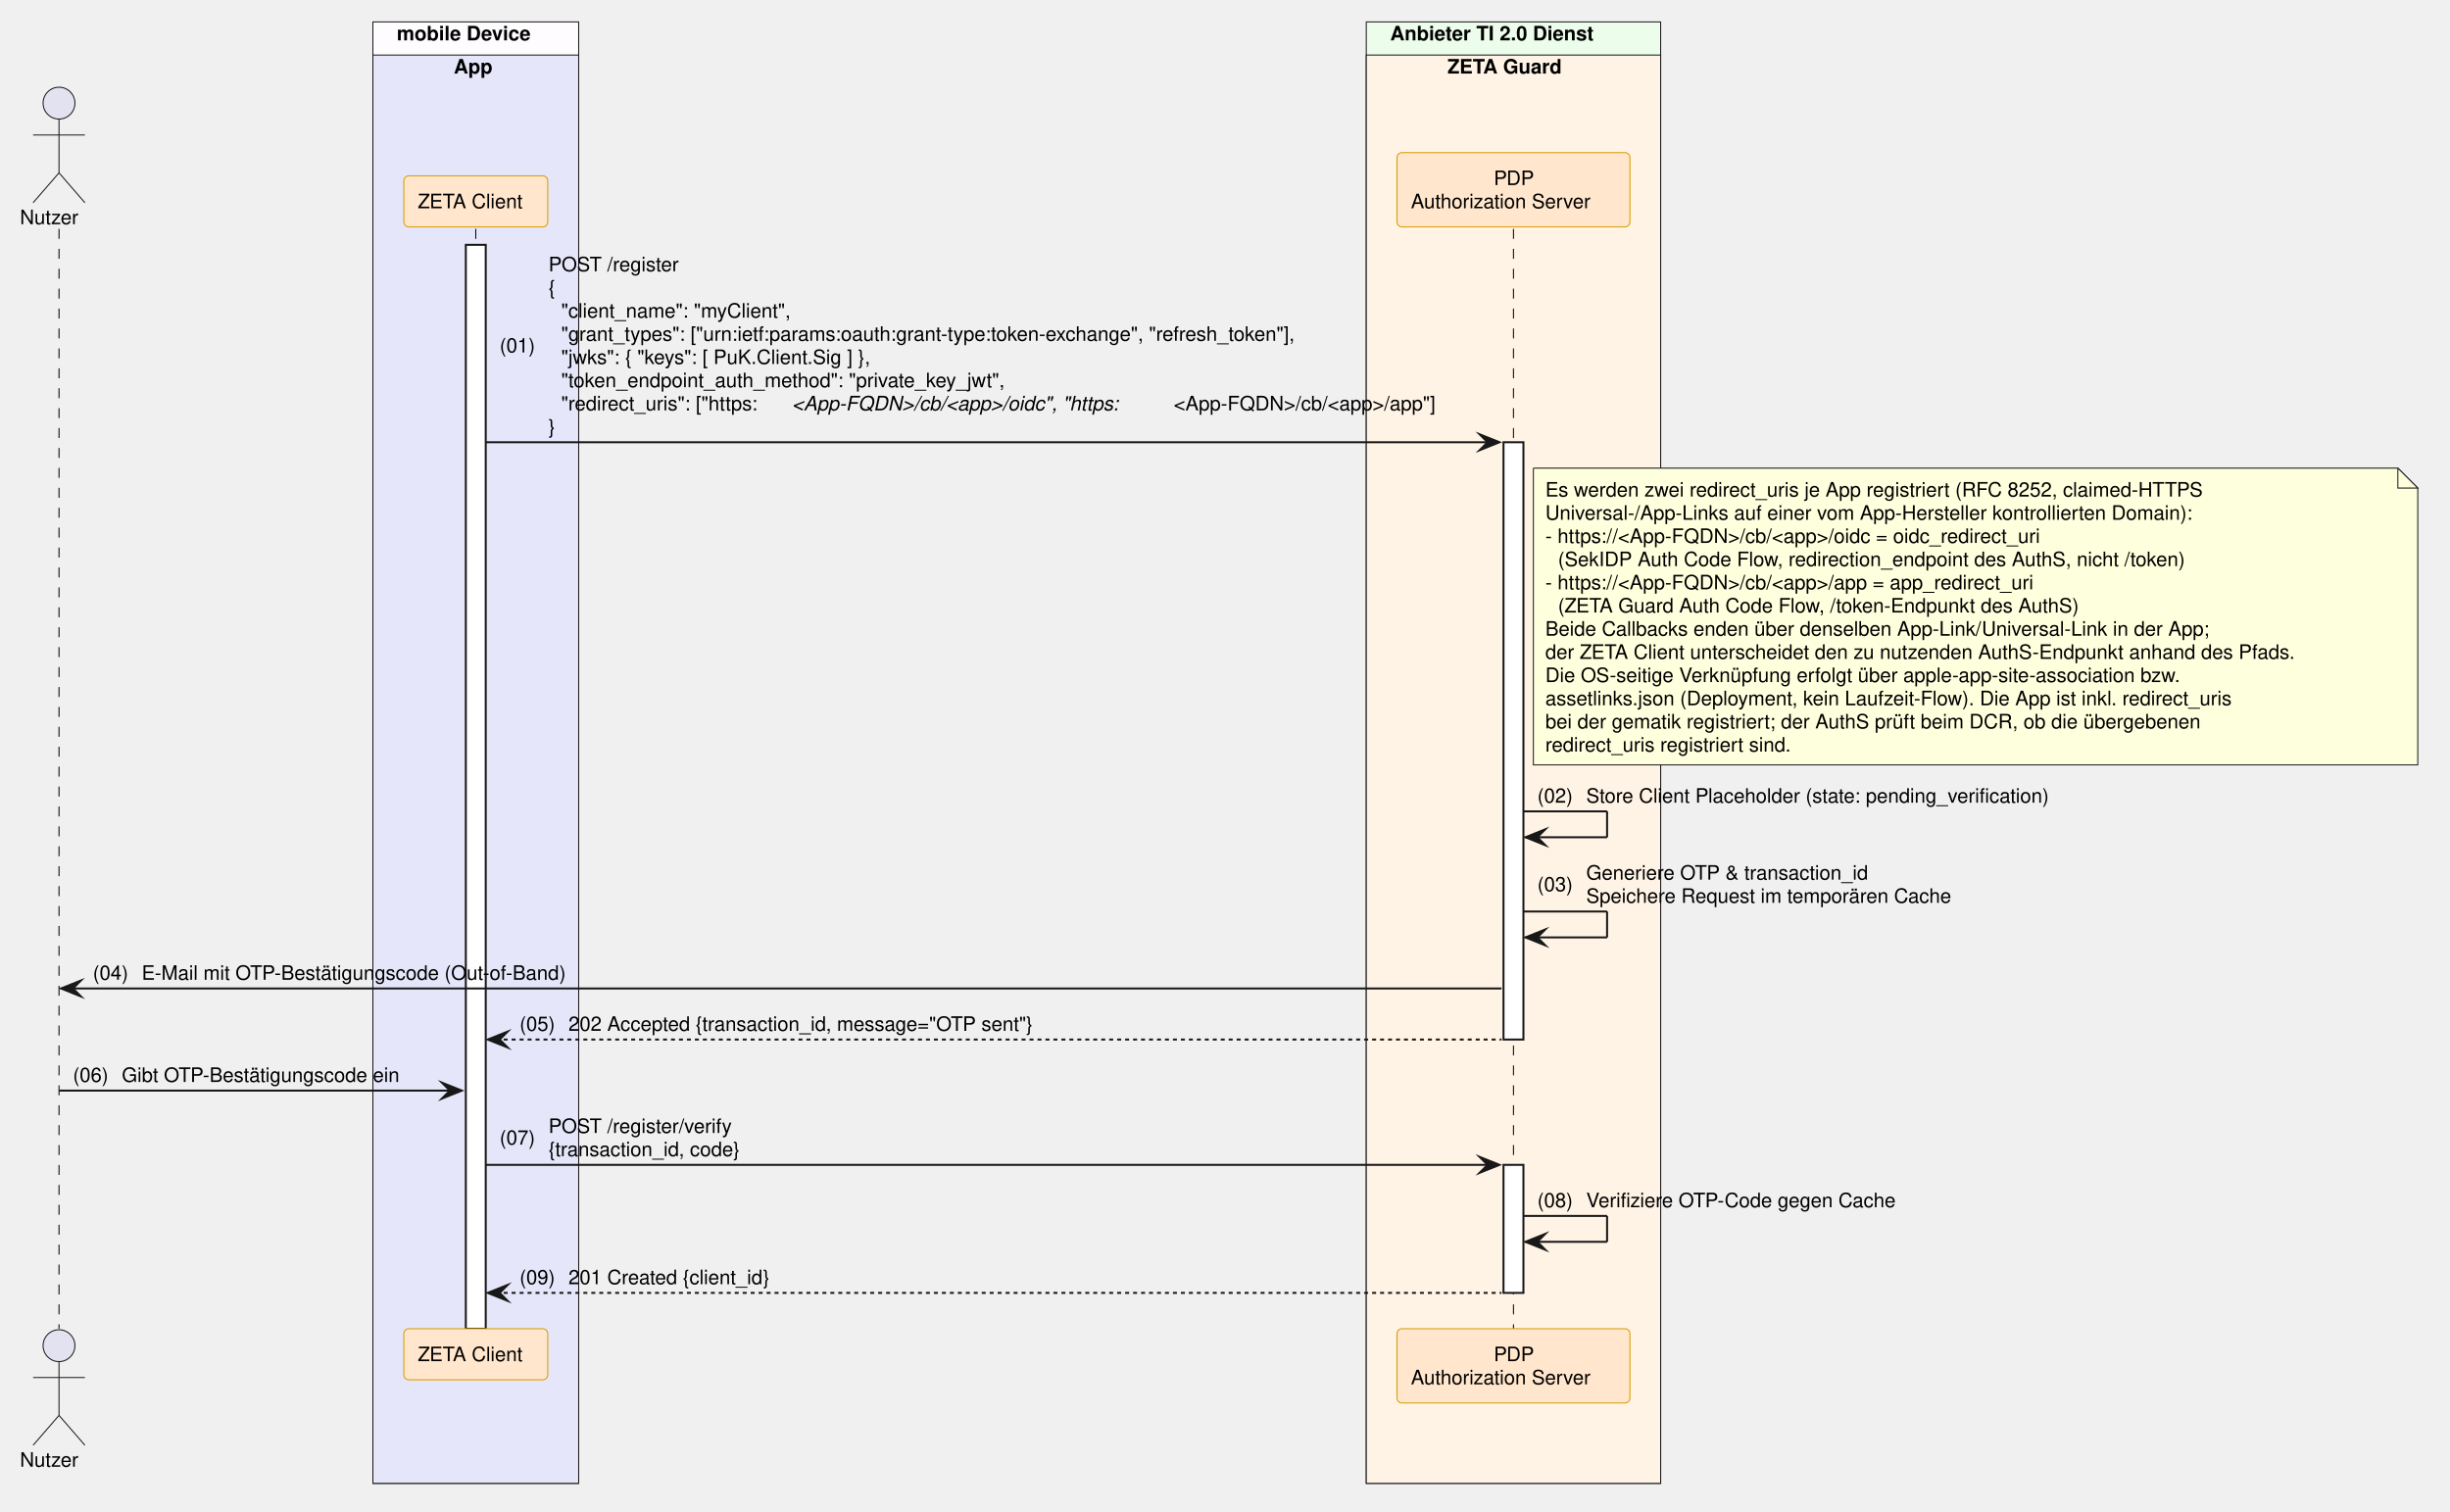
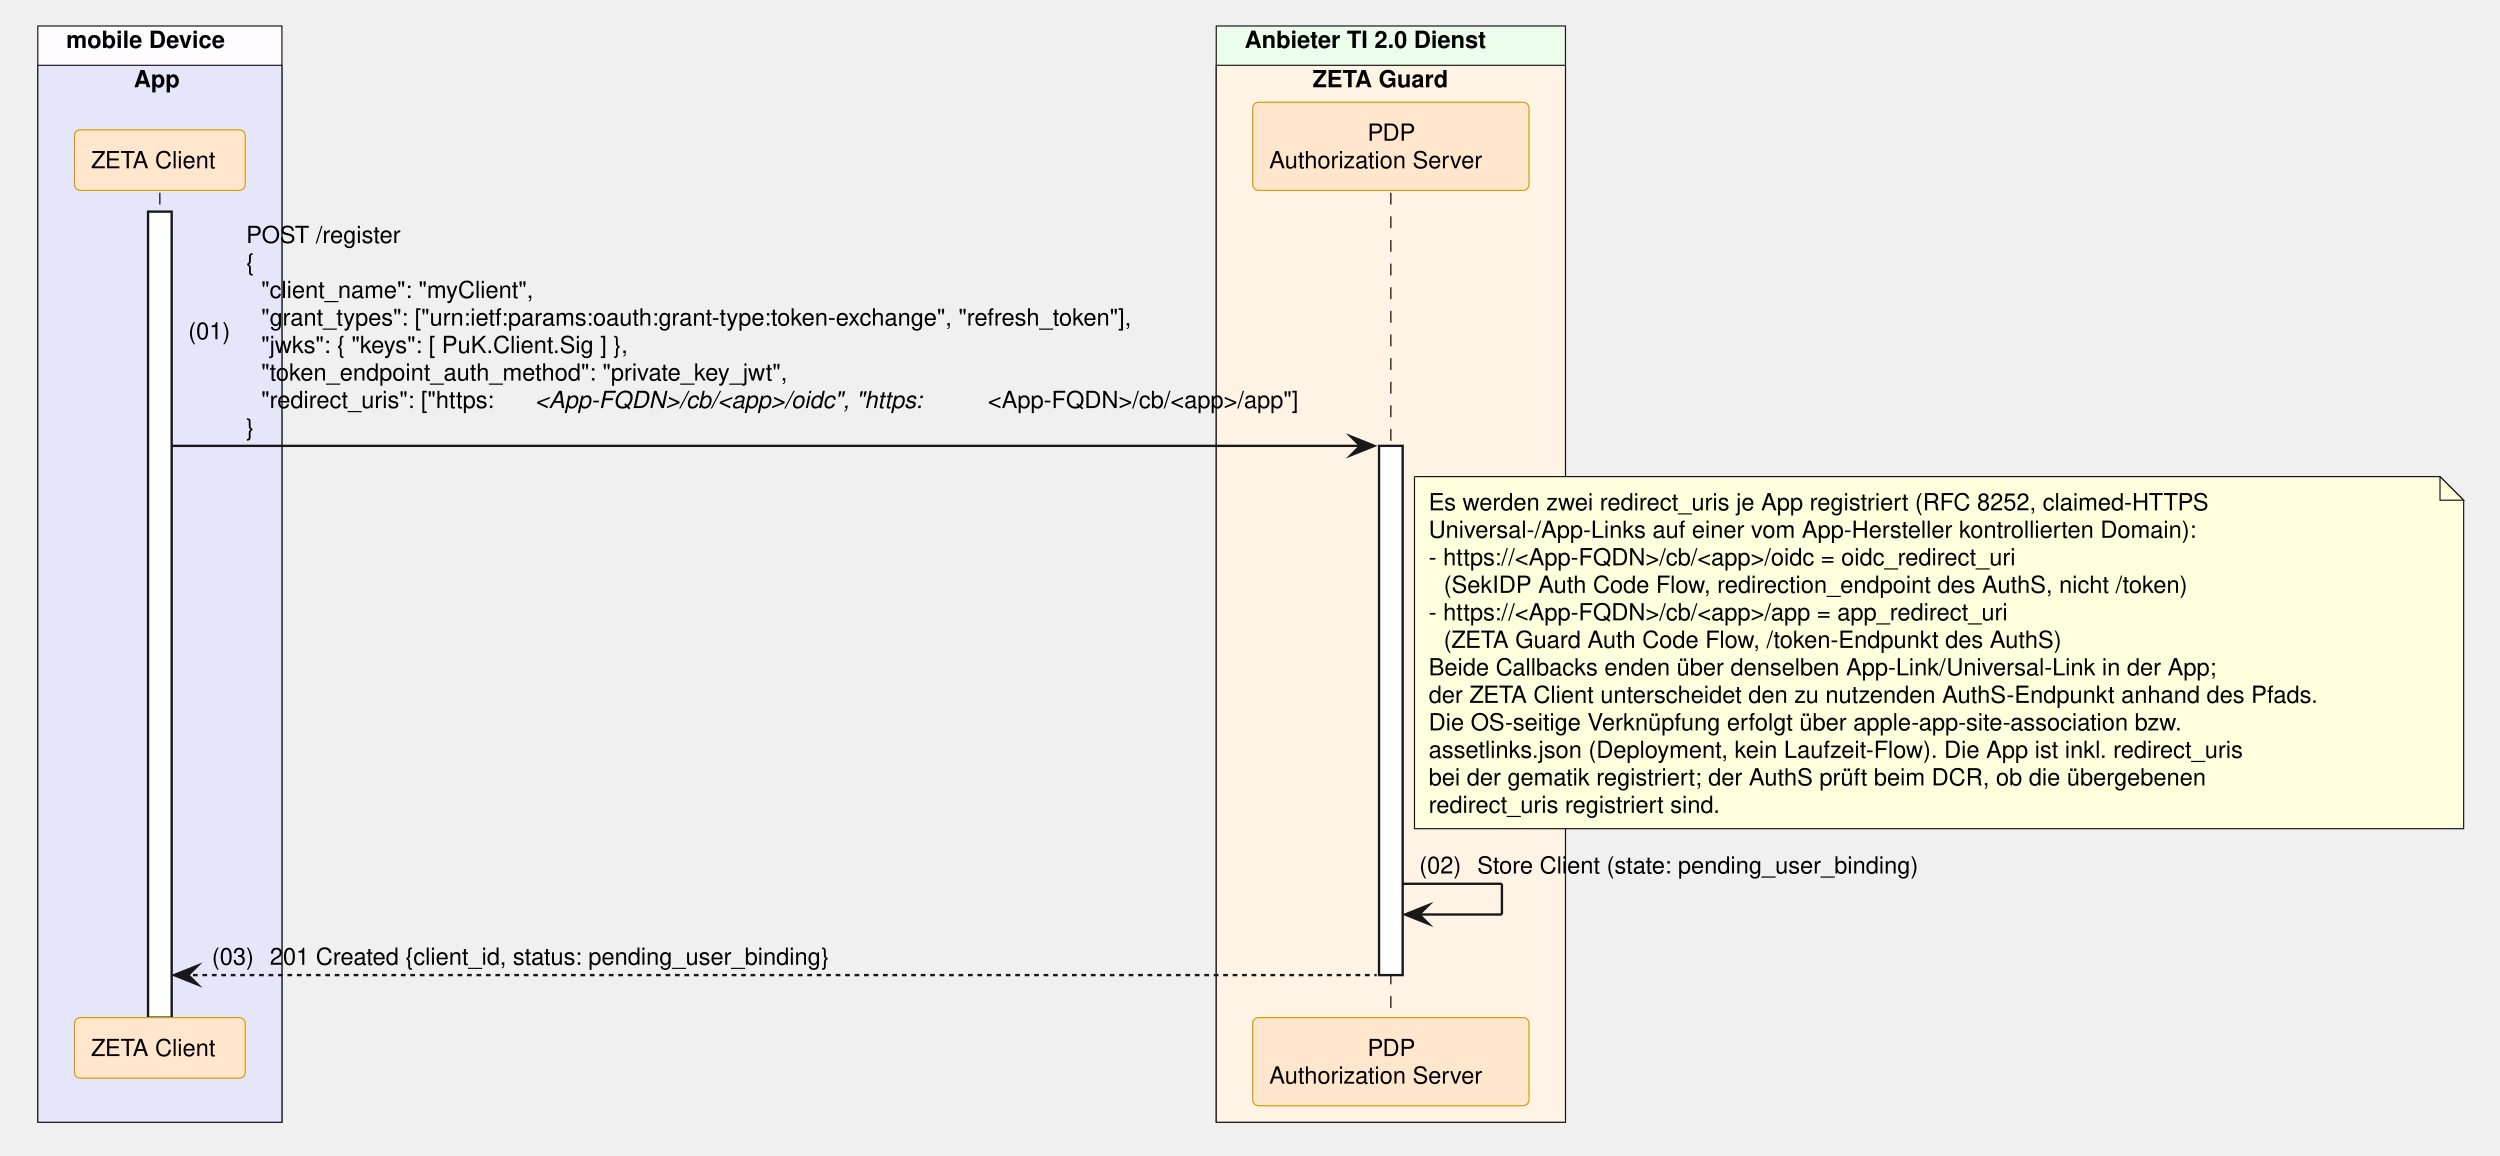
- <svg xmlns="http://www.w3.org/2000/svg" contentStyleType="text/css" data-diagram-type="SEQUENCE" height="759px" preserveAspectRatio="none" style="width:1230px;height:759px;background:#FFFFFF;" version="1.1" viewBox="0 0 1230 759" width="1230px" zoomAndPan="magnify">
+ <svg xmlns="http://www.w3.org/2000/svg" contentStyleType="text/css" data-diagram-type="SEQUENCE" height="489px" preserveAspectRatio="none" style="width:1058px;height:489px;background:#FFFFFF;" version="1.1" viewBox="0 0 1058 489" width="1058px" zoomAndPan="magnify">
  <defs />
  <g>
-     <rect fill="#FEFCFF" height="733.781" style="stroke:#181818;stroke-width:0.5;" width="103.307" x="187.208" y="11" />
-     <text fill="#000000" font-family="Helvetica" font-size="10" font-weight="700" x="199.208" y="20.282">mobile Device</text>
-     <rect fill="#E6E6FA" height="717.141" style="stroke:#181818;stroke-width:0.5;" width="103.307" x="187.208" y="27.641" />
-     <text fill="#000000" font-family="Helvetica" font-size="10" font-weight="700" x="227.833" y="36.923">App</text>
-     <rect fill="#EDFDEC" height="733.781" style="stroke:#181818;stroke-width:0.5;" width="147.784" x="685.928" y="11" />
-     <text fill="#000000" font-family="Helvetica" font-size="10" font-weight="700" x="697.928" y="20.282">Anbieter TI 2.0 Dienst</text>
-     <rect fill="#FFF3E5" height="717.141" style="stroke:#181818;stroke-width:0.5;" width="147.784" x="685.928" y="27.641" />
-     <text fill="#000000" font-family="Helvetica" font-size="10" font-weight="700" x="726.676" y="36.923">ZETA Guard</text>
+     <rect fill="#FEFCFF" height="463.938" style="stroke:#181818;stroke-width:0.5;" width="103.307" x="16" y="11" />
+     <text fill="#000000" font-family="Helvetica" font-size="10" font-weight="700" x="28" y="20.282">mobile Device</text>
+     <rect fill="#E6E6FA" height="447.297" style="stroke:#181818;stroke-width:0.5;" width="103.307" x="16" y="27.641" />
+     <text fill="#000000" font-family="Helvetica" font-size="10" font-weight="700" x="56.626" y="36.923">App</text>
+     <rect fill="#EDFDEC" height="463.938" style="stroke:#181818;stroke-width:0.5;" width="147.784" x="514.72" y="11" />
+     <text fill="#000000" font-family="Helvetica" font-size="10" font-weight="700" x="526.72" y="20.282">Anbieter TI 2.0 Dienst</text>
+     <rect fill="#FFF3E5" height="447.297" style="stroke:#181818;stroke-width:0.5;" width="147.784" x="514.72" y="27.641" />
+     <text fill="#000000" font-family="Helvetica" font-size="10" font-weight="700" x="555.468" y="36.923">ZETA Guard</text>
    <g>
-       <rect fill="#000000" fill-opacity="0" height="552.219" width="8" x="26.126" y="114.922" />
-       <line style="stroke:#000000;stroke-width:0.5;stroke-dasharray:5,5;" x1="29.626" x2="29.626" y1="114.922" y2="667.141" />
+       <rect fill="#000000" fill-opacity="0" height="349.094" width="8" x="64.153" y="81.562" />
+       <line style="stroke:#000000;stroke-width:0.5;stroke-dasharray:5,5;" x1="67.653" x2="67.653" y1="81.562" y2="430.656" />
    </g>
    <g>
-       <rect fill="#000000" fill-opacity="0" height="552.219" width="8" x="235.361" y="114.922" />
-       <line style="stroke:#000000;stroke-width:0.5;stroke-dasharray:5,5;" x1="238.861" x2="238.861" y1="114.922" y2="667.141" />
+       <rect fill="#FFFFFF" height="341.094" style="stroke:#181818;stroke-width:1;" width="10" x="62.653" y="89.562" />
    </g>
    <g>
-       <rect fill="#FFFFFF" height="544.219" style="stroke:#181818;stroke-width:1;" width="10" x="233.861" y="122.922" />
+       <rect fill="#000000" fill-opacity="0" height="349.094" width="8" x="585.112" y="81.562" />
+       <line style="stroke:#000000;stroke-width:0.5;stroke-dasharray:5,5;" x1="588.612" x2="588.612" y1="81.562" y2="430.656" />
    </g>
    <g>
-       <rect fill="#000000" fill-opacity="0" height="552.219" width="8" x="756.32" y="114.922" />
-       <line style="stroke:#000000;stroke-width:0.5;stroke-dasharray:5,5;" x1="759.82" x2="759.82" y1="114.922" y2="667.141" />
+       <rect fill="#FFFFFF" height="223.969" style="stroke:#181818;stroke-width:1;" width="10" x="583.612" y="188.688" />
    </g>
-     <g>
-       <rect fill="#FFFFFF" height="299.891" style="stroke:#181818;stroke-width:1;" width="10" x="754.82" y="222.047" />
-     </g>
-     <g>
-       <rect fill="#FFFFFF" height="64.281" style="stroke:#181818;stroke-width:1;" width="10" x="754.82" y="584.859" />
-     </g>
-     <text fill="#000000" font-family="Helvetica" font-size="10" x="10" y="112.564">Nutzer</text>
-     <ellipse cx="29.626" cy="51.781" fill="#E2E2F0" rx="8" ry="8" style="stroke:#181818;stroke-width:0.5;" />
-     <path d="M29.626,59.781 L29.626,86.781 M16.626,67.781 L42.626,67.781 M29.626,86.781 L16.626,101.781 M29.626,86.781 L42.626,101.781" fill="none" style="stroke:#181818;stroke-width:0.5;" />
-     <rect fill="#FFE6CC" height="25.641" rx="2.5" ry="2.5" style="stroke:#D79B00;stroke-width:0.5;" width="72.247" x="202.738" y="88.281" />
-     <text fill="#000000" font-family="Helvetica" font-size="10" x="209.738" y="104.564">ZETA Client</text>
-     <rect fill="#FFE6CC" height="37.281" rx="2.5" ry="2.5" style="stroke:#D79B00;stroke-width:0.5;" width="116.949" x="701.346" y="76.641" />
-     <text fill="#000000" font-family="Helvetica" font-size="10" x="749.94" y="92.923">PDP</text>
-     <text fill="#000000" font-family="Helvetica" font-size="10" x="708.346" y="104.564">Authorization Server</text>
-     <text fill="#000000" font-family="Helvetica" font-size="10" x="10" y="736.423">Nutzer</text>
-     <ellipse cx="29.626" cy="675.641" fill="#E2E2F0" rx="8" ry="8" style="stroke:#181818;stroke-width:0.5;" />
-     <path d="M29.626,683.641 L29.626,710.641 M16.626,691.641 L42.626,691.641 M29.626,710.641 L16.626,725.641 M29.626,710.641 L42.626,725.641" fill="none" style="stroke:#181818;stroke-width:0.5;" />
-     <rect fill="#FFE6CC" height="25.641" rx="2.5" ry="2.5" style="stroke:#D79B00;stroke-width:0.5;" width="72.247" x="202.738" y="667.141" />
-     <text fill="#000000" font-family="Helvetica" font-size="10" x="209.738" y="683.423">ZETA Client</text>
-     <rect fill="#FFE6CC" height="37.281" rx="2.5" ry="2.5" style="stroke:#D79B00;stroke-width:0.5;" width="116.949" x="701.346" y="667.141" />
-     <text fill="#000000" font-family="Helvetica" font-size="10" x="749.94" y="683.423">PDP</text>
-     <text fill="#000000" font-family="Helvetica" font-size="10" x="708.346" y="695.063">Authorization Server</text>
-     <polygon fill="#181818" points="742.82,218.047,752.82,222.047,742.82,226.047,746.82,222.047" style="stroke:#181818;stroke-width:1;stroke-linejoin:miter;stroke-miterlimit:10;" />
-     <line style="stroke:#181818;stroke-width:1;" x1="243.861" x2="748.82" y1="222.047" y2="222.047" />
-     <text fill="#000000" font-family="Helvetica" font-size="10" x="250.861" y="176.946">(01)</text>
-     <text fill="#000000" font-family="Helvetica" font-size="10" x="275.389" y="136.204">POST /register</text>
-     <text fill="#000000" font-family="Helvetica" font-size="10" x="275.389" y="147.845">{</text>
-     <text fill="#000000" font-family="Helvetica" font-size="10" x="281.746" y="159.485">"client_name": "myClient",</text>
-     <text fill="#000000" font-family="Helvetica" font-size="10" x="281.746" y="171.126">"grant_types": ["urn:ietf:params:oauth:grant-type:token-exchange", "refresh_token"],</text>
-     <text fill="#000000" font-family="Helvetica" font-size="10" x="281.746" y="182.767">"jwks": { "keys": [ PuK.Client.Sig ] },</text>
-     <text fill="#000000" font-family="Helvetica" font-size="10" x="281.746" y="194.407">"token_endpoint_auth_method": "private_key_jwt",</text>
-     <text fill="#000000" font-family="Helvetica" font-size="10" x="281.746" y="206.048">"redirect_uris": ["https:</text>
-     <text fill="#000000" font-family="Helvetica" font-size="10" font-style="italic" x="397.61" y="206.048">&lt;App-FQDN&gt;/cb/&lt;app&gt;/oidc", "https:</text>
-     <text fill="#000000" font-family="Helvetica" font-size="10" x="589.256" y="206.048">&lt;App-FQDN&gt;/cb/&lt;app&gt;/app"]</text>
-     <text fill="#000000" font-family="Helvetica" font-size="10" x="275.389" y="217.689">}</text>
-     <path d="M769.82,235.047 L769.82,384.047 L1213.82,384.047 L1213.82,245.047 L1203.82,235.047 L769.82,235.047" fill="#FEFFDD" style="stroke:#181818;stroke-width:0.5;" />
-     <path d="M1203.82,235.047 L1203.82,245.047 L1213.82,245.047 L1203.82,235.047" fill="#FEFFDD" style="stroke:#181818;stroke-width:0.5;" />
-     <text fill="#000000" font-family="Helvetica" font-size="10" x="775.82" y="249.329">Es werden zwei redirect_uris je App registriert (RFC 8252, claimed-HTTPS</text>
-     <text fill="#000000" font-family="Helvetica" font-size="10" x="775.82" y="260.97">Universal-/App-Links auf einer vom App-Hersteller kontrollierten Domain):</text>
-     <text fill="#000000" font-family="Helvetica" font-size="10" x="775.82" y="272.61">- https://&lt;App-FQDN&gt;/cb/&lt;app&gt;/oidc = oidc_redirect_uri</text>
-     <text fill="#000000" font-family="Helvetica" font-size="10" x="782.178" y="284.251">(SekIDP Auth Code Flow, redirection_endpoint des AuthS, nicht /token)</text>
-     <text fill="#000000" font-family="Helvetica" font-size="10" x="775.82" y="295.892">- https://&lt;App-FQDN&gt;/cb/&lt;app&gt;/app = app_redirect_uri</text>
-     <text fill="#000000" font-family="Helvetica" font-size="10" x="782.178" y="307.532">(ZETA Guard Auth Code Flow, /token-Endpunkt des AuthS)</text>
-     <text fill="#000000" font-family="Helvetica" font-size="10" x="775.82" y="319.173">Beide Callbacks enden über denselben App-Link/Universal-Link in der App;</text>
-     <text fill="#000000" font-family="Helvetica" font-size="10" x="775.82" y="330.813">der ZETA Client unterscheidet den zu nutzenden AuthS-Endpunkt anhand des Pfads.</text>
-     <text fill="#000000" font-family="Helvetica" font-size="10" x="775.82" y="342.454">Die OS-seitige Verknüpfung erfolgt über apple-app-site-association bzw.</text>
-     <text fill="#000000" font-family="Helvetica" font-size="10" x="775.82" y="354.095">assetlinks.json (Deployment, kein Laufzeit-Flow). Die App ist inkl. redirect_uris</text>
-     <text fill="#000000" font-family="Helvetica" font-size="10" x="775.82" y="365.735">bei der gematik registriert; der AuthS prüft beim DCR, ob die übergebenen</text>
-     <text fill="#000000" font-family="Helvetica" font-size="10" x="775.82" y="377.376">redirect_uris registriert sind.</text>
-     <line style="stroke:#181818;stroke-width:1;" x1="764.82" x2="806.82" y1="407.375" y2="407.375" />
-     <line style="stroke:#181818;stroke-width:1;" x1="806.82" x2="806.82" y1="407.375" y2="420.375" />
-     <line style="stroke:#181818;stroke-width:1;" x1="765.82" x2="806.82" y1="420.375" y2="420.375" />
-     <polygon fill="#181818" points="775.82,416.375,765.82,420.375,775.82,424.375,771.82,420.375" style="stroke:#181818;stroke-width:1;stroke-linejoin:miter;stroke-miterlimit:10;" />
-     <text fill="#000000" font-family="Helvetica" font-size="10" x="771.82" y="403.017">(02)</text>
-     <text fill="#000000" font-family="Helvetica" font-size="10" x="796.348" y="403.017">Store Client Placeholder (state: pending_verification)</text>
-     <line style="stroke:#181818;stroke-width:1;" x1="764.82" x2="806.82" y1="457.656" y2="457.656" />
-     <line style="stroke:#181818;stroke-width:1;" x1="806.82" x2="806.82" y1="457.656" y2="470.656" />
-     <line style="stroke:#181818;stroke-width:1;" x1="765.82" x2="806.82" y1="470.656" y2="470.656" />
-     <polygon fill="#181818" points="775.82,466.656,765.82,470.656,775.82,474.656,771.82,470.656" style="stroke:#181818;stroke-width:1;stroke-linejoin:miter;stroke-miterlimit:10;" />
-     <text fill="#000000" font-family="Helvetica" font-size="10" x="771.82" y="447.478">(03)</text>
-     <text fill="#000000" font-family="Helvetica" font-size="10" x="796.348" y="441.657">Generiere OTP &amp; transaction_id</text>
-     <text fill="#000000" font-family="Helvetica" font-size="10" x="796.348" y="453.298">Speichere Request im temporären Cache</text>
-     <polygon fill="#181818" points="40.626,492.297,30.626,496.297,40.626,500.297,36.626,496.297" style="stroke:#181818;stroke-width:1;stroke-linejoin:miter;stroke-miterlimit:10;" />
-     <line style="stroke:#181818;stroke-width:1;" x1="34.626" x2="753.82" y1="496.297" y2="496.297" />
-     <text fill="#000000" font-family="Helvetica" font-size="10" x="46.626" y="491.938">(04)</text>
-     <text fill="#000000" font-family="Helvetica" font-size="10" x="71.153" y="491.938">E-Mail mit OTP-Bestätigungscode (Out-of-Band)</text>
-     <polygon fill="#181818" points="254.861,517.938,244.861,521.938,254.861,525.938,250.861,521.938" style="stroke:#181818;stroke-width:1;stroke-linejoin:miter;stroke-miterlimit:10;" />
-     <line style="stroke:#181818;stroke-width:1;stroke-dasharray:2,2;" x1="248.861" x2="753.82" y1="521.938" y2="521.938" />
-     <text fill="#000000" font-family="Helvetica" font-size="10" x="260.861" y="517.579">(05)</text>
-     <text fill="#000000" font-family="Helvetica" font-size="10" x="285.389" y="517.579">202 Accepted {transaction_id, message="OTP sent"}</text>
-     <polygon fill="#181818" points="221.861,543.578,231.861,547.578,221.861,551.578,225.861,547.578" style="stroke:#181818;stroke-width:1;stroke-linejoin:miter;stroke-miterlimit:10;" />
-     <line style="stroke:#181818;stroke-width:1;" x1="29.626" x2="227.861" y1="547.578" y2="547.578" />
-     <text fill="#000000" font-family="Helvetica" font-size="10" x="36.626" y="543.22">(06)</text>
-     <text fill="#000000" font-family="Helvetica" font-size="10" x="61.153" y="543.22">Gibt OTP-Bestätigungscode ein</text>
-     <polygon fill="#181818" points="742.82,580.859,752.82,584.859,742.82,588.859,746.82,584.859" style="stroke:#181818;stroke-width:1;stroke-linejoin:miter;stroke-miterlimit:10;" />
-     <line style="stroke:#181818;stroke-width:1;" x1="243.861" x2="748.82" y1="584.859" y2="584.859" />
-     <text fill="#000000" font-family="Helvetica" font-size="10" x="250.861" y="574.681">(07)</text>
-     <text fill="#000000" font-family="Helvetica" font-size="10" x="275.389" y="568.86">POST /register/verify</text>
-     <text fill="#000000" font-family="Helvetica" font-size="10" x="275.389" y="580.501">{transaction_id, code}</text>
-     <line style="stroke:#181818;stroke-width:1;" x1="764.82" x2="806.82" y1="610.5" y2="610.5" />
-     <line style="stroke:#181818;stroke-width:1;" x1="806.82" x2="806.82" y1="610.5" y2="623.5" />
-     <line style="stroke:#181818;stroke-width:1;" x1="765.82" x2="806.82" y1="623.5" y2="623.5" />
-     <polygon fill="#181818" points="775.82,619.5,765.82,623.5,775.82,627.5,771.82,623.5" style="stroke:#181818;stroke-width:1;stroke-linejoin:miter;stroke-miterlimit:10;" />
-     <text fill="#000000" font-family="Helvetica" font-size="10" x="771.82" y="606.142">(08)</text>
-     <text fill="#000000" font-family="Helvetica" font-size="10" x="796.348" y="606.142">Verifiziere OTP-Code gegen Cache</text>
-     <polygon fill="#181818" points="254.861,645.141,244.861,649.141,254.861,653.141,250.861,649.141" style="stroke:#181818;stroke-width:1;stroke-linejoin:miter;stroke-miterlimit:10;" />
-     <line style="stroke:#181818;stroke-width:1;stroke-dasharray:2,2;" x1="248.861" x2="753.82" y1="649.141" y2="649.141" />
-     <text fill="#000000" font-family="Helvetica" font-size="10" x="260.861" y="644.782">(09)</text>
-     <text fill="#000000" font-family="Helvetica" font-size="10" x="285.389" y="644.782">201 Created {client_id}</text>
+     <rect fill="#FFE6CC" height="25.641" rx="2.5" ry="2.5" style="stroke:#D79B00;stroke-width:0.5;" width="72.247" x="31.53" y="54.922" />
+     <text fill="#000000" font-family="Helvetica" font-size="10" x="38.53" y="71.204">ZETA Client</text>
+     <rect fill="#FFE6CC" height="37.281" rx="2.5" ry="2.5" style="stroke:#D79B00;stroke-width:0.5;" width="116.949" x="530.138" y="43.281" />
+     <text fill="#000000" font-family="Helvetica" font-size="10" x="578.732" y="59.563">PDP</text>
+     <text fill="#000000" font-family="Helvetica" font-size="10" x="537.138" y="71.204">Authorization Server</text>
+     <rect fill="#FFE6CC" height="25.641" rx="2.5" ry="2.5" style="stroke:#D79B00;stroke-width:0.5;" width="72.247" x="31.53" y="430.656" />
+     <text fill="#000000" font-family="Helvetica" font-size="10" x="38.53" y="446.938">ZETA Client</text>
+     <rect fill="#FFE6CC" height="37.281" rx="2.5" ry="2.5" style="stroke:#D79B00;stroke-width:0.5;" width="116.949" x="530.138" y="430.656" />
+     <text fill="#000000" font-family="Helvetica" font-size="10" x="578.732" y="446.938">PDP</text>
+     <text fill="#000000" font-family="Helvetica" font-size="10" x="537.138" y="458.579">Authorization Server</text>
+     <polygon fill="#181818" points="571.612,184.688,581.612,188.688,571.612,192.688,575.612,188.688" style="stroke:#181818;stroke-width:1;stroke-linejoin:miter;stroke-miterlimit:10;" />
+     <line style="stroke:#181818;stroke-width:1;" x1="72.653" x2="577.612" y1="188.688" y2="188.688" />
+     <text fill="#000000" font-family="Helvetica" font-size="10" x="79.653" y="143.587">(01)</text>
+     <text fill="#000000" font-family="Helvetica" font-size="10" x="104.181" y="102.845">POST /register</text>
+     <text fill="#000000" font-family="Helvetica" font-size="10" x="104.181" y="114.485">{</text>
+     <text fill="#000000" font-family="Helvetica" font-size="10" x="110.538" y="126.126">"client_name": "myClient",</text>
+     <text fill="#000000" font-family="Helvetica" font-size="10" x="110.538" y="137.767">"grant_types": ["urn:ietf:params:oauth:grant-type:token-exchange", "refresh_token"],</text>
+     <text fill="#000000" font-family="Helvetica" font-size="10" x="110.538" y="149.407">"jwks": { "keys": [ PuK.Client.Sig ] },</text>
+     <text fill="#000000" font-family="Helvetica" font-size="10" x="110.538" y="161.048">"token_endpoint_auth_method": "private_key_jwt",</text>
+     <text fill="#000000" font-family="Helvetica" font-size="10" x="110.538" y="172.689">"redirect_uris": ["https:</text>
+     <text fill="#000000" font-family="Helvetica" font-size="10" font-style="italic" x="226.402" y="172.689">&lt;App-FQDN&gt;/cb/&lt;app&gt;/oidc", "https:</text>
+     <text fill="#000000" font-family="Helvetica" font-size="10" x="418.048" y="172.689">&lt;App-FQDN&gt;/cb/&lt;app&gt;/app"]</text>
+     <text fill="#000000" font-family="Helvetica" font-size="10" x="104.181" y="184.329">}</text>
+     <path d="M598.612,201.688 L598.612,350.688 L1042.612,350.688 L1042.612,211.688 L1032.612,201.688 L598.612,201.688" fill="#FEFFDD" style="stroke:#181818;stroke-width:0.5;" />
+     <path d="M1032.612,201.688 L1032.612,211.688 L1042.612,211.688 L1032.612,201.688" fill="#FEFFDD" style="stroke:#181818;stroke-width:0.5;" />
+     <text fill="#000000" font-family="Helvetica" font-size="10" x="604.612" y="215.97">Es werden zwei redirect_uris je App registriert (RFC 8252, claimed-HTTPS</text>
+     <text fill="#000000" font-family="Helvetica" font-size="10" x="604.612" y="227.61">Universal-/App-Links auf einer vom App-Hersteller kontrollierten Domain):</text>
+     <text fill="#000000" font-family="Helvetica" font-size="10" x="604.612" y="239.251">- https://&lt;App-FQDN&gt;/cb/&lt;app&gt;/oidc = oidc_redirect_uri</text>
+     <text fill="#000000" font-family="Helvetica" font-size="10" x="610.97" y="250.892">(SekIDP Auth Code Flow, redirection_endpoint des AuthS, nicht /token)</text>
+     <text fill="#000000" font-family="Helvetica" font-size="10" x="604.612" y="262.532">- https://&lt;App-FQDN&gt;/cb/&lt;app&gt;/app = app_redirect_uri</text>
+     <text fill="#000000" font-family="Helvetica" font-size="10" x="610.97" y="274.173">(ZETA Guard Auth Code Flow, /token-Endpunkt des AuthS)</text>
+     <text fill="#000000" font-family="Helvetica" font-size="10" x="604.612" y="285.813">Beide Callbacks enden über denselben App-Link/Universal-Link in der App;</text>
+     <text fill="#000000" font-family="Helvetica" font-size="10" x="604.612" y="297.454">der ZETA Client unterscheidet den zu nutzenden AuthS-Endpunkt anhand des Pfads.</text>
+     <text fill="#000000" font-family="Helvetica" font-size="10" x="604.612" y="309.095">Die OS-seitige Verknüpfung erfolgt über apple-app-site-association bzw.</text>
+     <text fill="#000000" font-family="Helvetica" font-size="10" x="604.612" y="320.735">assetlinks.json (Deployment, kein Laufzeit-Flow). Die App ist inkl. redirect_uris</text>
+     <text fill="#000000" font-family="Helvetica" font-size="10" x="604.612" y="332.376">bei der gematik registriert; der AuthS prüft beim DCR, ob die übergebenen</text>
+     <text fill="#000000" font-family="Helvetica" font-size="10" x="604.612" y="344.017">redirect_uris registriert sind.</text>
+     <line style="stroke:#181818;stroke-width:1;" x1="593.612" x2="635.612" y1="374.016" y2="374.016" />
+     <line style="stroke:#181818;stroke-width:1;" x1="635.612" x2="635.612" y1="374.016" y2="387.016" />
+     <line style="stroke:#181818;stroke-width:1;" x1="594.612" x2="635.612" y1="387.016" y2="387.016" />
+     <polygon fill="#181818" points="604.612,383.016,594.612,387.016,604.612,391.016,600.612,387.016" style="stroke:#181818;stroke-width:1;stroke-linejoin:miter;stroke-miterlimit:10;" />
+     <text fill="#000000" font-family="Helvetica" font-size="10" x="600.612" y="369.657">(02)</text>
+     <text fill="#000000" font-family="Helvetica" font-size="10" x="625.14" y="369.657">Store Client (state: pending_user_binding)</text>
+     <polygon fill="#181818" points="83.653,408.656,73.653,412.656,83.653,416.656,79.653,412.656" style="stroke:#181818;stroke-width:1;stroke-linejoin:miter;stroke-miterlimit:10;" />
+     <line style="stroke:#181818;stroke-width:1;stroke-dasharray:2,2;" x1="77.653" x2="582.612" y1="412.656" y2="412.656" />
+     <text fill="#000000" font-family="Helvetica" font-size="10" x="89.653" y="408.298">(03)</text>
+     <text fill="#000000" font-family="Helvetica" font-size="10" x="114.181" y="408.298">201 Created {client_id, status: pending_user_binding}</text>
  </g>
</svg>
